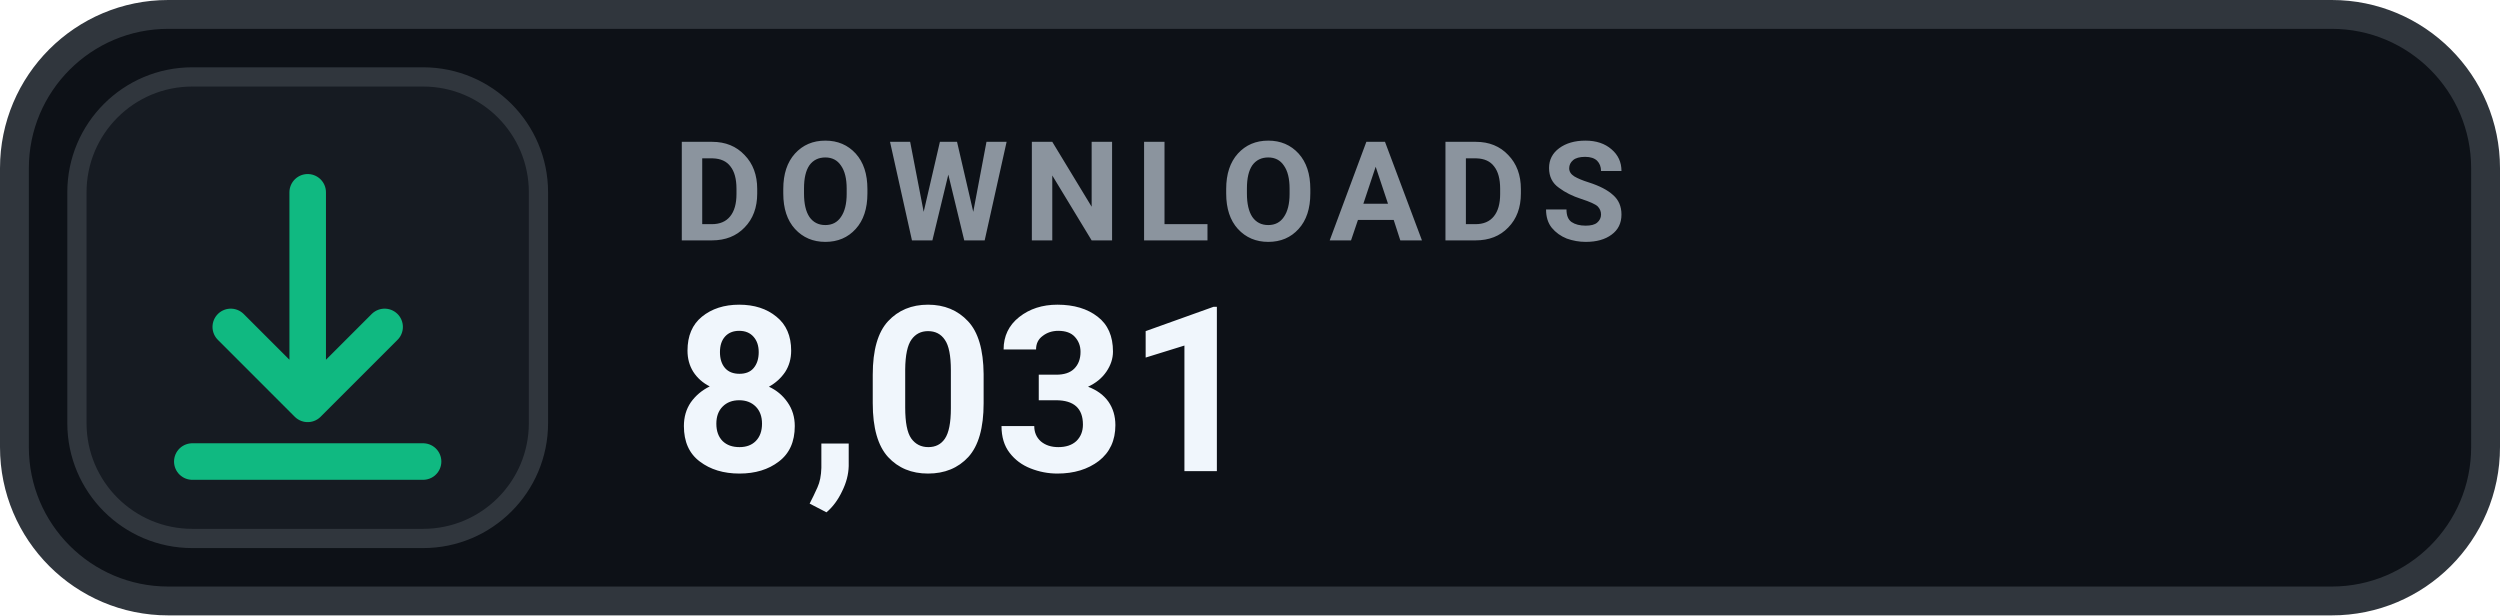
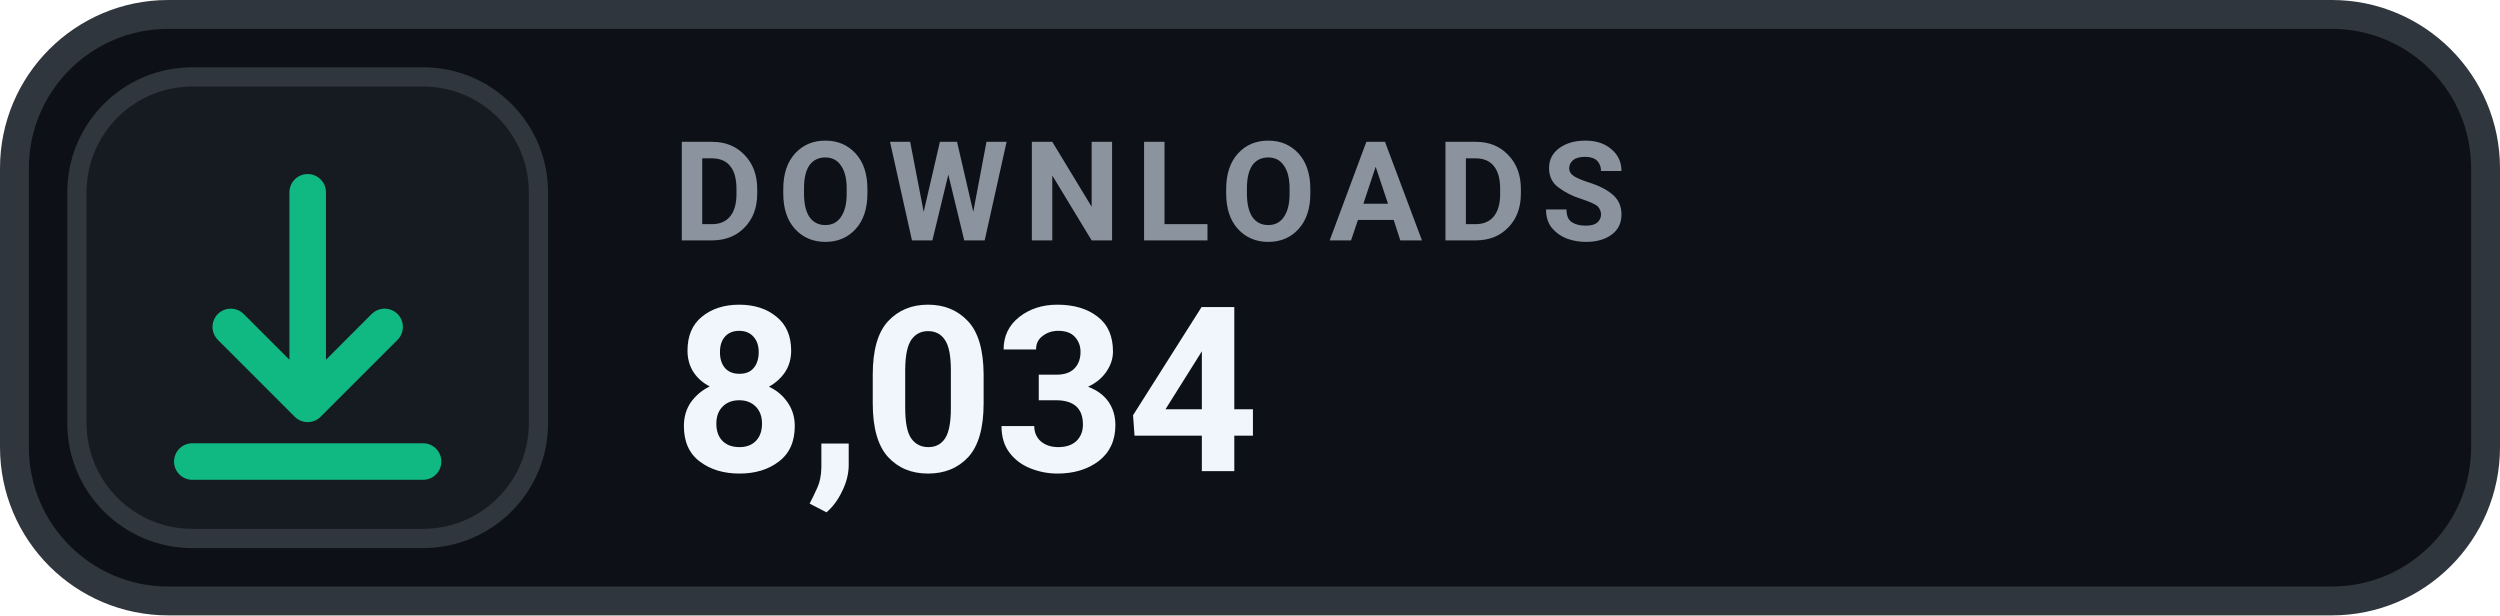
- <svg xmlns="http://www.w3.org/2000/svg" width="130" height="32" viewBox="0 0 130 32" role="img" aria-label="DOWNLOADS 8,031">
+ <svg xmlns="http://www.w3.org/2000/svg" width="130" height="32" viewBox="0 0 130 32" role="img" aria-label="DOWNLOADS 8,034">
  <rect x=".75" y=".75" width="128.5" height="30.5" rx="8" fill="#0D1117" stroke="#30363D" stroke-width="1.5" />
  <rect x="4" y="4" width="24" height="24" rx="6" fill="#161B22" stroke="#30363D" stroke-width="1" />
  <g transform="translate(16 16)" style="color:#10B981;">
    <path d="M0 -6 v11 m0 0 l4 -4 m-4 4 l-4 -4 M-6 8 h12" fill="none" stroke="currentColor" stroke-width="1.9" stroke-linecap="round" stroke-linejoin="round" />
  </g>
  <text x="35" y="12.5" fill="#8B949E" font-family="-apple-system,BlinkMacSystemFont,'Segoe UI',Roboto,Helvetica,Arial,sans-serif" font-size="7.2" font-weight="700" letter-spacing=".75">DOWNLOADS</text>
-   <text x="35" y="24.5" fill="#F0F6FC" font-family="-apple-system,BlinkMacSystemFont,'Segoe UI',Roboto,Helvetica,Arial,sans-serif" font-size="12" font-weight="700">8,031</text>
+   <text x="35" y="24.5" fill="#F0F6FC" font-family="-apple-system,BlinkMacSystemFont,'Segoe UI',Roboto,Helvetica,Arial,sans-serif" font-size="12" font-weight="700">8,034</text>
</svg>
